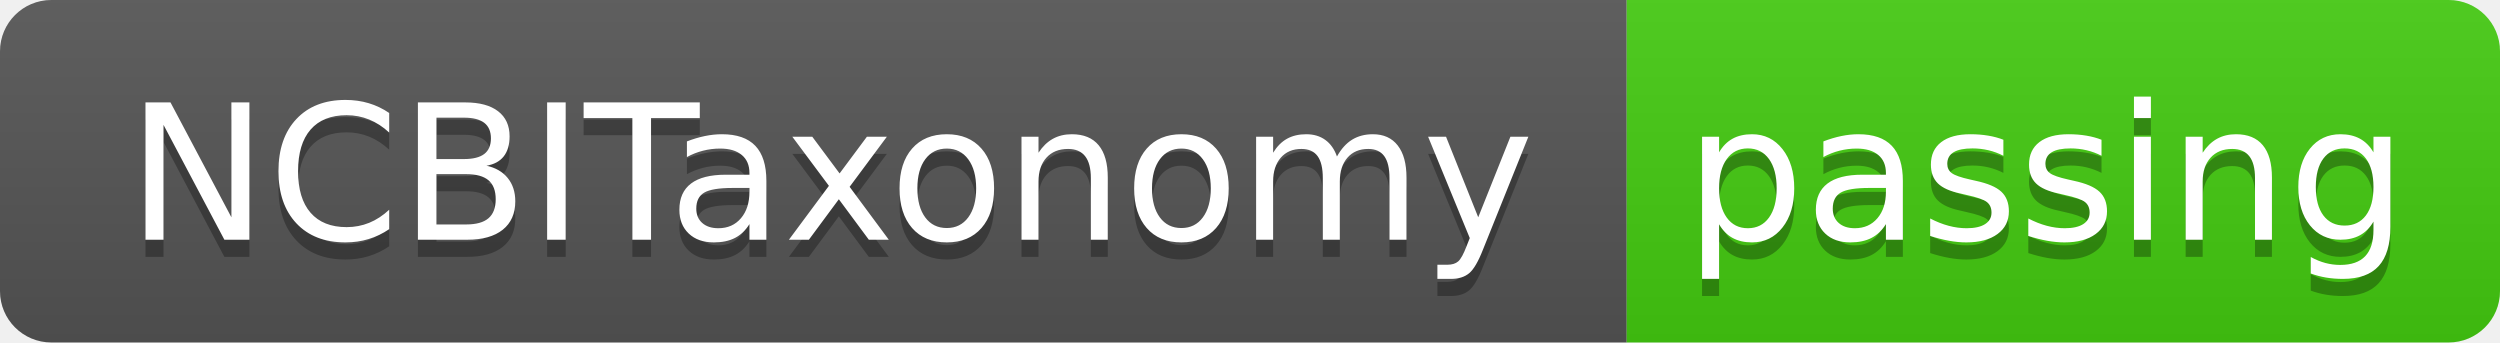
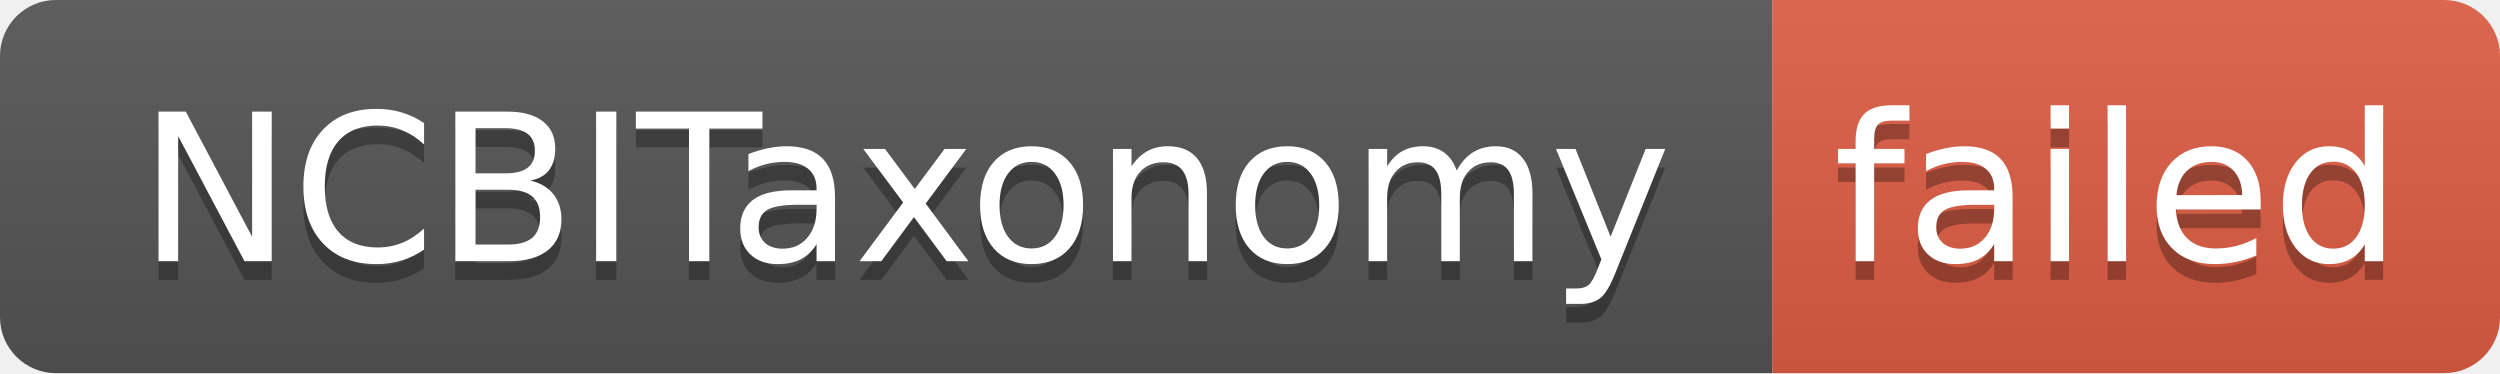
- <svg xmlns="http://www.w3.org/2000/svg" width="146" height="20" role="img" aria-label="NCBITaxonomy: passing">
+ <svg xmlns="http://www.w3.org/2000/svg" width="134" height="20" role="img" aria-label="NCBITaxonomy: failed">
  <linearGradient id="s" x2="0" y2="100%">
    <stop offset="0" stop-color="#bbb" stop-opacity=".1" />
    <stop offset="1" stop-opacity=".1" />
  </linearGradient>
  <clipPath id="r">
-     <rect width="146" height="20" rx="3" fill="#fff" />
+     <rect width="134" height="20" rx="3" fill="#fff" />
  </clipPath>
  <g clip-path="url(#r)">
    <rect width="95" height="20" fill="#555" />
-     <rect x="95" width="51" height="20" fill="#4c1" />
-     <rect width="146" height="20" fill="url(#s)" />
+     <rect x="95" width="39" height="20" fill="#e05d44" />
+     <rect width="134" height="20" fill="url(#s)" />
  </g>
  <g fill="#fff" text-anchor="middle" font-family="Verdana,Geneva,DejaVu Sans,sans-serif" text-rendering="geometricPrecision" font-size="110">
    <text aria-hidden="true" x="485" y="150" fill="#010101" fill-opacity=".3" transform="scale(.1)" textLength="850">NCBITaxonomy</text>
    <text x="485" y="140" transform="scale(.1)" fill="#fff" textLength="850">NCBITaxonomy</text>
-     <text aria-hidden="true" x="1195" y="150" fill="#010101" fill-opacity=".3" transform="scale(.1)" textLength="410">passing</text>
-     <text x="1195" y="140" transform="scale(.1)" fill="#fff" textLength="410">passing</text>
+     <text aria-hidden="true" x="1135" y="150" fill="#010101" fill-opacity=".3" transform="scale(.1)" textLength="290">failed</text>
+     <text x="1135" y="140" transform="scale(.1)" fill="#fff" textLength="290">failed</text>
  </g>
</svg>
